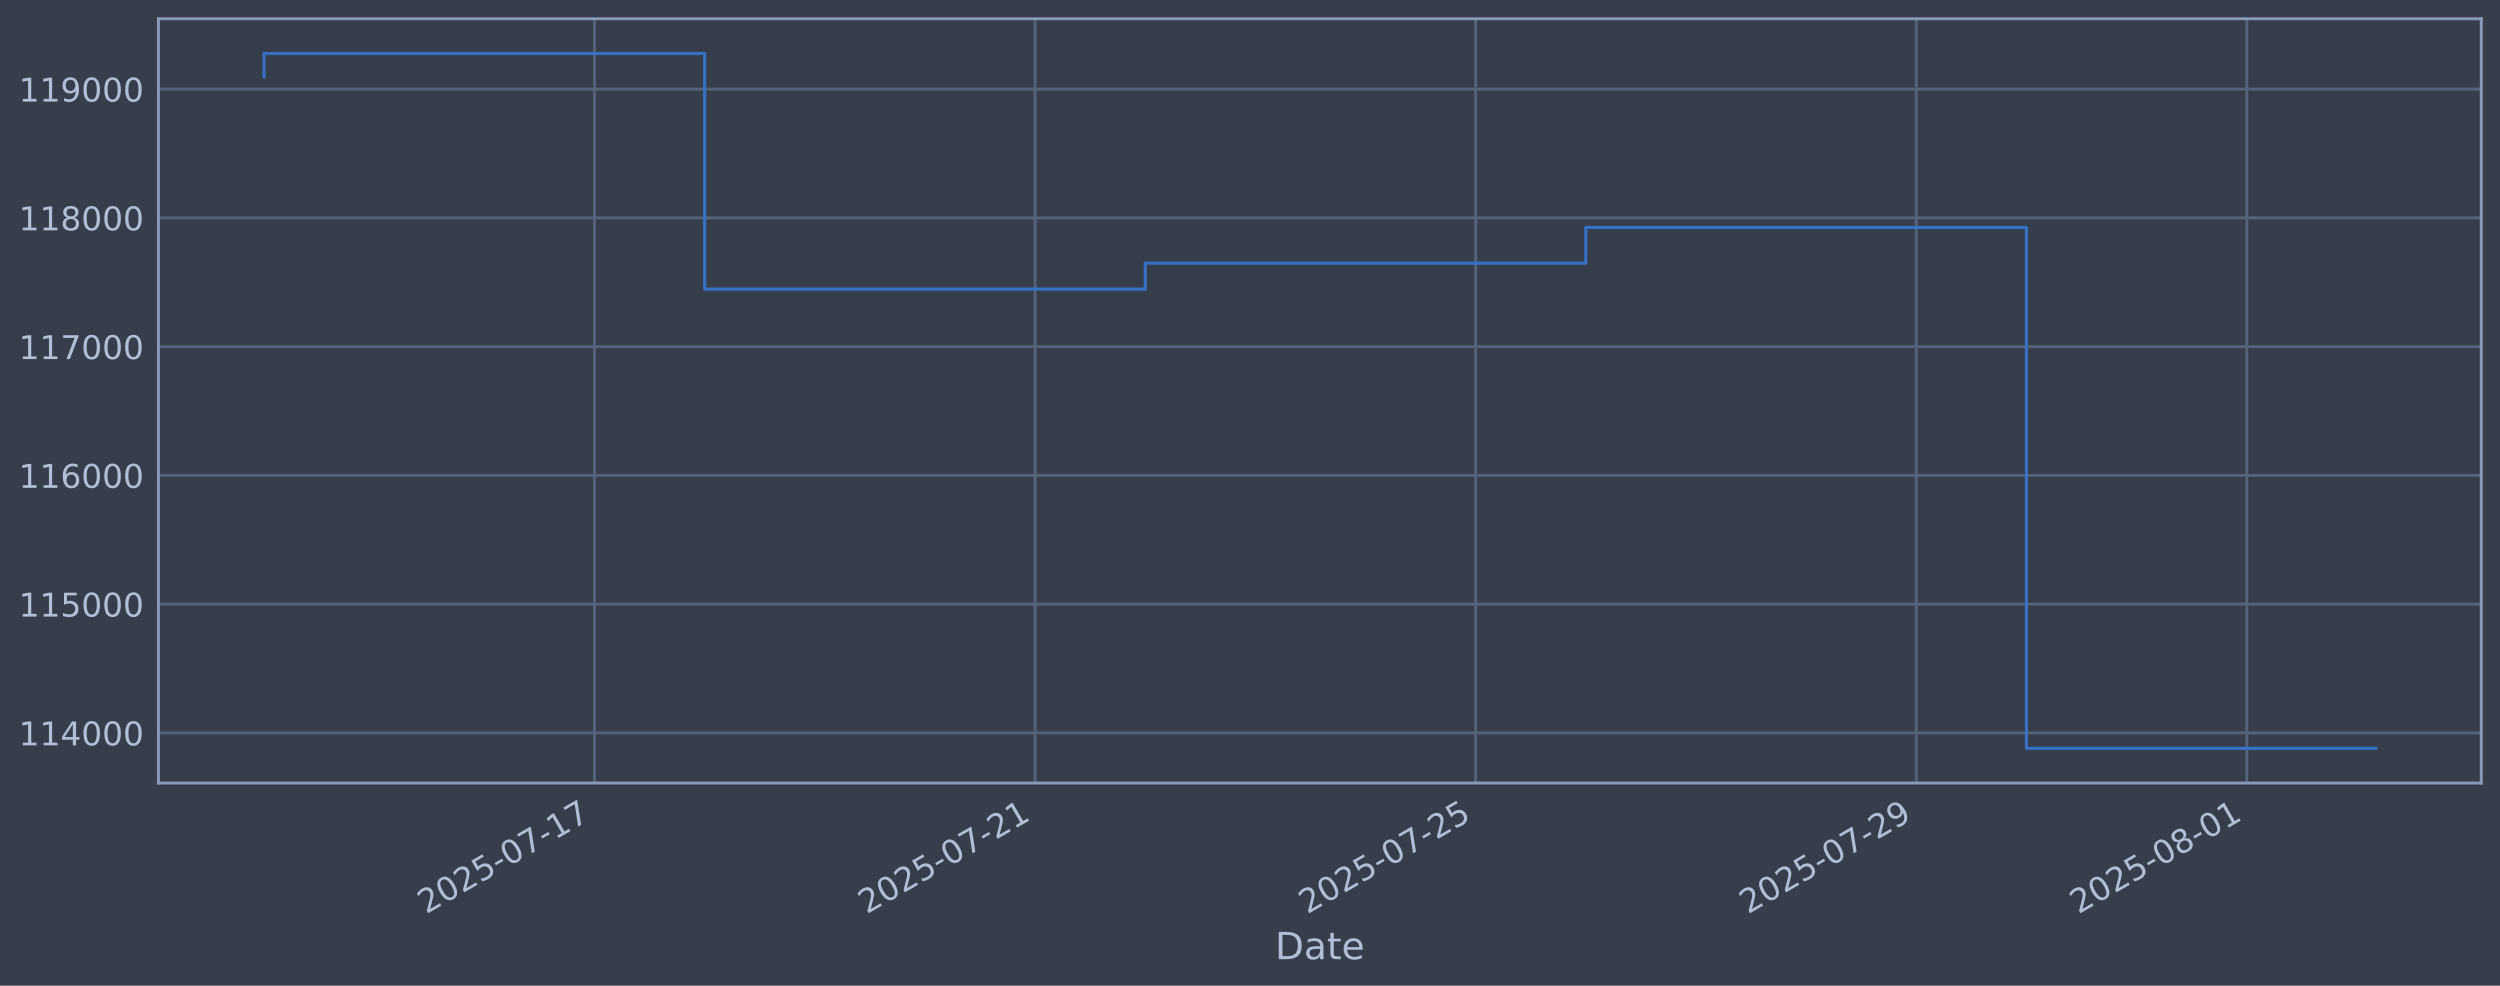
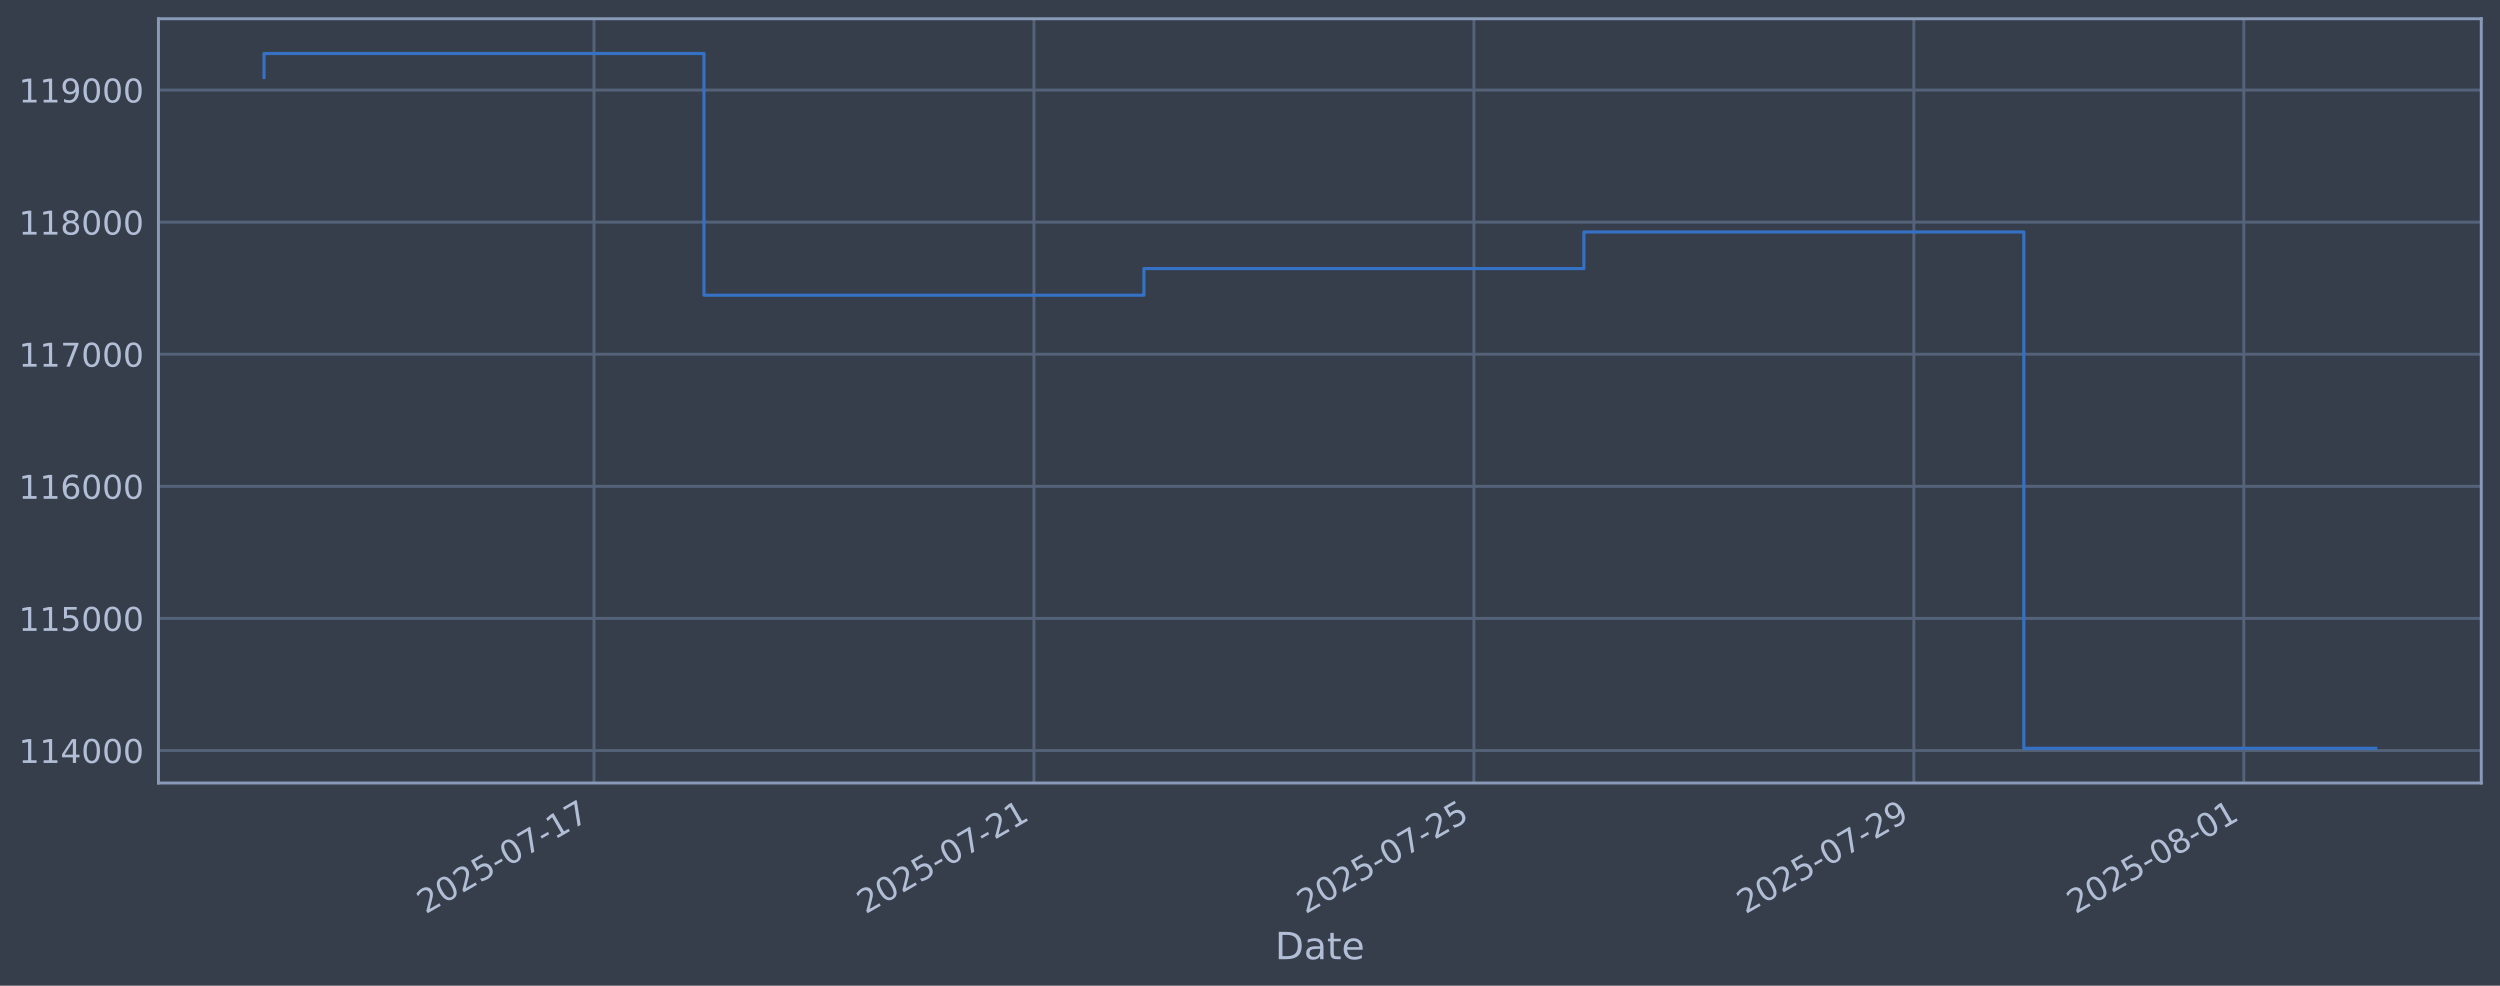
<svg xmlns="http://www.w3.org/2000/svg" xmlns:xlink="http://www.w3.org/1999/xlink" width="960.9pt" height="378.87pt" viewBox="0 0 960.9 378.87" version="1.1">
  <defs>
    <style type="text/css">*{stroke-linejoin: round; stroke-linecap: butt}</style>
  </defs>
  <g id="figure_1">
    <g id="patch_1">
      <path d="M 0 378.87  L 960.9 378.87  L 960.9 0  L 0 0  z " style="fill: #373e4b" />
    </g>
    <g id="axes_1">
      <g id="patch_2">
        <path d="M 60.901 300.96  L 953.701 300.96  L 953.701 7.2  L 60.901 7.2  z " style="fill: #373e4b" />
      </g>
      <g id="matplotlib.axis_1">
        <g id="xtick_1">
          <g id="line2d_1">
-             <path d="M 228.495 300.96  L 228.495 7.2  " clip-path="url(#pc542da391d)" style="fill: none; stroke: #546379; stroke-width: 1.12; stroke-linecap: square" />
+             <path d="M 228.307 300.96  L 228.307 7.2  " clip-path="url(#p6dad8b00ec)" style="fill: none; stroke: #546379; stroke-width: 1.12; stroke-linecap: square" />
          </g>
          <g id="line2d_2" />
          <g id="text_1">
-             <g style="fill: #b1bed6" transform="translate(163.7696 351.4642) rotate(-30) scale(0.126 -0.126)">
+             <g style="fill: #b1bed6" transform="translate(163.5818 351.4642) rotate(-30) scale(0.126 -0.126)">
              <defs>
                <path id="DejaVuSans-32" d="M 1228 531  L 3431 531  L 3431 0  L 469 0  L 469 531  Q 828 903 1448 1529  Q 2069 2156 2228 2338  Q 2531 2678 2651 2914  Q 2772 3150 2772 3378  Q 2772 3750 2511 3984  Q 2250 4219 1831 4219  Q 1534 4219 1204 4116  Q 875 4013 500 3803  L 500 4441  Q 881 4594 1212 4672  Q 1544 4750 1819 4750  Q 2544 4750 2975 4387  Q 3406 4025 3406 3419  Q 3406 3131 3298 2873  Q 3191 2616 2906 2266  Q 2828 2175 2409 1742  Q 1991 1309 1228 531  z " transform="scale(0.015625)" />
                <path id="DejaVuSans-30" d="M 2034 4250  Q 1547 4250 1301 3770  Q 1056 3291 1056 2328  Q 1056 1369 1301 889  Q 1547 409 2034 409  Q 2525 409 2770 889  Q 3016 1369 3016 2328  Q 3016 3291 2770 3770  Q 2525 4250 2034 4250  z M 2034 4750  Q 2819 4750 3233 4129  Q 3647 3509 3647 2328  Q 3647 1150 3233 529  Q 2819 -91 2034 -91  Q 1250 -91 836 529  Q 422 1150 422 2328  Q 422 3509 836 4129  Q 1250 4750 2034 4750  z " transform="scale(0.015625)" />
                <path id="DejaVuSans-35" d="M 691 4666  L 3169 4666  L 3169 4134  L 1269 4134  L 1269 2991  Q 1406 3038 1543 3061  Q 1681 3084 1819 3084  Q 2600 3084 3056 2656  Q 3513 2228 3513 1497  Q 3513 744 3044 326  Q 2575 -91 1722 -91  Q 1428 -91 1123 -41  Q 819 9 494 109  L 494 744  Q 775 591 1075 516  Q 1375 441 1709 441  Q 2250 441 2565 725  Q 2881 1009 2881 1497  Q 2881 1984 2565 2268  Q 2250 2553 1709 2553  Q 1456 2553 1204 2497  Q 953 2441 691 2322  L 691 4666  z " transform="scale(0.015625)" />
                <path id="DejaVuSans-2d" d="M 313 2009  L 1997 2009  L 1997 1497  L 313 1497  L 313 2009  z " transform="scale(0.015625)" />
                <path id="DejaVuSans-37" d="M 525 4666  L 3525 4666  L 3525 4397  L 1831 0  L 1172 0  L 2766 4134  L 525 4134  L 525 4666  z " transform="scale(0.015625)" />
                <path id="DejaVuSans-31" d="M 794 531  L 1825 531  L 1825 4091  L 703 3866  L 703 4441  L 1819 4666  L 2450 4666  L 2450 531  L 3481 531  L 3481 0  L 794 0  L 794 531  z " transform="scale(0.015625)" />
              </defs>
              <use xlink:href="#DejaVuSans-32" />
              <use xlink:href="#DejaVuSans-30" transform="translate(63.62305 0)" />
              <use xlink:href="#DejaVuSans-32" transform="translate(127.2461 0)" />
              <use xlink:href="#DejaVuSans-35" transform="translate(190.8691 0)" />
              <use xlink:href="#DejaVuSans-2d" transform="translate(254.4922 0)" />
              <use xlink:href="#DejaVuSans-30" transform="translate(290.5762 0)" />
              <use xlink:href="#DejaVuSans-37" transform="translate(354.1992 0)" />
              <use xlink:href="#DejaVuSans-2d" transform="translate(417.8223 0)" />
              <use xlink:href="#DejaVuSans-31" transform="translate(453.9062 0)" />
              <use xlink:href="#DejaVuSans-37" transform="translate(517.5293 0)" />
            </g>
          </g>
        </g>
        <g id="xtick_2">
          <g id="line2d_3">
-             <path d="M 397.845 300.96  L 397.845 7.2  " clip-path="url(#pc542da391d)" style="fill: none; stroke: #546379; stroke-width: 1.12; stroke-linecap: square" />
+             <path d="M 397.407 300.96  L 397.407 7.2  " clip-path="url(#p6dad8b00ec)" style="fill: none; stroke: #546379; stroke-width: 1.12; stroke-linecap: square" />
          </g>
          <g id="line2d_4" />
          <g id="text_2">
-             <g style="fill: #b1bed6" transform="translate(333.1199 351.4642) rotate(-30) scale(0.126 -0.126)">
+             <g style="fill: #b1bed6" transform="translate(332.6817 351.4642) rotate(-30) scale(0.126 -0.126)">
              <use xlink:href="#DejaVuSans-32" />
              <use xlink:href="#DejaVuSans-30" transform="translate(63.62305 0)" />
              <use xlink:href="#DejaVuSans-32" transform="translate(127.2461 0)" />
              <use xlink:href="#DejaVuSans-35" transform="translate(190.8691 0)" />
              <use xlink:href="#DejaVuSans-2d" transform="translate(254.4922 0)" />
              <use xlink:href="#DejaVuSans-30" transform="translate(290.5762 0)" />
              <use xlink:href="#DejaVuSans-37" transform="translate(354.1992 0)" />
              <use xlink:href="#DejaVuSans-2d" transform="translate(417.8223 0)" />
              <use xlink:href="#DejaVuSans-32" transform="translate(453.9062 0)" />
              <use xlink:href="#DejaVuSans-31" transform="translate(517.5293 0)" />
            </g>
          </g>
        </g>
        <g id="xtick_3">
          <g id="line2d_5">
-             <path d="M 567.196 300.96  L 567.196 7.2  " clip-path="url(#pc542da391d)" style="fill: none; stroke: #546379; stroke-width: 1.12; stroke-linecap: square" />
+             <path d="M 566.507 300.96  L 566.507 7.2  " clip-path="url(#p6dad8b00ec)" style="fill: none; stroke: #546379; stroke-width: 1.12; stroke-linecap: square" />
          </g>
          <g id="line2d_6" />
          <g id="text_3">
-             <g style="fill: #b1bed6" transform="translate(502.4703 351.4642) rotate(-30) scale(0.126 -0.126)">
+             <g style="fill: #b1bed6" transform="translate(501.7816 351.4642) rotate(-30) scale(0.126 -0.126)">
              <use xlink:href="#DejaVuSans-32" />
              <use xlink:href="#DejaVuSans-30" transform="translate(63.62305 0)" />
              <use xlink:href="#DejaVuSans-32" transform="translate(127.2461 0)" />
              <use xlink:href="#DejaVuSans-35" transform="translate(190.8691 0)" />
              <use xlink:href="#DejaVuSans-2d" transform="translate(254.4922 0)" />
              <use xlink:href="#DejaVuSans-30" transform="translate(290.5762 0)" />
              <use xlink:href="#DejaVuSans-37" transform="translate(354.1992 0)" />
              <use xlink:href="#DejaVuSans-2d" transform="translate(417.8223 0)" />
              <use xlink:href="#DejaVuSans-32" transform="translate(453.9062 0)" />
              <use xlink:href="#DejaVuSans-35" transform="translate(517.5293 0)" />
            </g>
          </g>
        </g>
        <g id="xtick_4">
          <g id="line2d_7">
-             <path d="M 736.546 300.96  L 736.546 7.2  " clip-path="url(#pc542da391d)" style="fill: none; stroke: #546379; stroke-width: 1.12; stroke-linecap: square" />
+             <path d="M 735.607 300.96  L 735.607 7.2  " clip-path="url(#p6dad8b00ec)" style="fill: none; stroke: #546379; stroke-width: 1.12; stroke-linecap: square" />
          </g>
          <g id="line2d_8" />
          <g id="text_4">
-             <g style="fill: #b1bed6" transform="translate(671.8207 351.4642) rotate(-30) scale(0.126 -0.126)">
+             <g style="fill: #b1bed6" transform="translate(670.8816 351.4642) rotate(-30) scale(0.126 -0.126)">
              <defs>
                <path id="DejaVuSans-39" d="M 703 97  L 703 672  Q 941 559 1184 500  Q 1428 441 1663 441  Q 2288 441 2617 861  Q 2947 1281 2994 2138  Q 2813 1869 2534 1725  Q 2256 1581 1919 1581  Q 1219 1581 811 2004  Q 403 2428 403 3163  Q 403 3881 828 4315  Q 1253 4750 1959 4750  Q 2769 4750 3195 4129  Q 3622 3509 3622 2328  Q 3622 1225 3098 567  Q 2575 -91 1691 -91  Q 1453 -91 1209 -44  Q 966 3 703 97  z M 1959 2075  Q 2384 2075 2632 2365  Q 2881 2656 2881 3163  Q 2881 3666 2632 3958  Q 2384 4250 1959 4250  Q 1534 4250 1286 3958  Q 1038 3666 1038 3163  Q 1038 2656 1286 2365  Q 1534 2075 1959 2075  z " transform="scale(0.015625)" />
              </defs>
              <use xlink:href="#DejaVuSans-32" />
              <use xlink:href="#DejaVuSans-30" transform="translate(63.62305 0)" />
              <use xlink:href="#DejaVuSans-32" transform="translate(127.2461 0)" />
              <use xlink:href="#DejaVuSans-35" transform="translate(190.8691 0)" />
              <use xlink:href="#DejaVuSans-2d" transform="translate(254.4922 0)" />
              <use xlink:href="#DejaVuSans-30" transform="translate(290.5762 0)" />
              <use xlink:href="#DejaVuSans-37" transform="translate(354.1992 0)" />
              <use xlink:href="#DejaVuSans-2d" transform="translate(417.8223 0)" />
              <use xlink:href="#DejaVuSans-32" transform="translate(453.9062 0)" />
              <use xlink:href="#DejaVuSans-39" transform="translate(517.5293 0)" />
            </g>
          </g>
        </g>
        <g id="xtick_5">
          <g id="line2d_9">
-             <path d="M 863.559 300.96  L 863.559 7.2  " clip-path="url(#pc542da391d)" style="fill: none; stroke: #546379; stroke-width: 1.12; stroke-linecap: square" />
+             <path d="M 862.432 300.96  L 862.432 7.2  " clip-path="url(#p6dad8b00ec)" style="fill: none; stroke: #546379; stroke-width: 1.12; stroke-linecap: square" />
          </g>
          <g id="line2d_10" />
          <g id="text_5">
-             <g style="fill: #b1bed6" transform="translate(798.8334 351.4642) rotate(-30) scale(0.126 -0.126)">
+             <g style="fill: #b1bed6" transform="translate(797.7065 351.4642) rotate(-30) scale(0.126 -0.126)">
              <defs>
                <path id="DejaVuSans-38" d="M 2034 2216  Q 1584 2216 1326 1975  Q 1069 1734 1069 1313  Q 1069 891 1326 650  Q 1584 409 2034 409  Q 2484 409 2743 651  Q 3003 894 3003 1313  Q 3003 1734 2745 1975  Q 2488 2216 2034 2216  z M 1403 2484  Q 997 2584 770 2862  Q 544 3141 544 3541  Q 544 4100 942 4425  Q 1341 4750 2034 4750  Q 2731 4750 3128 4425  Q 3525 4100 3525 3541  Q 3525 3141 3298 2862  Q 3072 2584 2669 2484  Q 3125 2378 3379 2068  Q 3634 1759 3634 1313  Q 3634 634 3220 271  Q 2806 -91 2034 -91  Q 1263 -91 848 271  Q 434 634 434 1313  Q 434 1759 690 2068  Q 947 2378 1403 2484  z M 1172 3481  Q 1172 3119 1398 2916  Q 1625 2713 2034 2713  Q 2441 2713 2670 2916  Q 2900 3119 2900 3481  Q 2900 3844 2670 4047  Q 2441 4250 2034 4250  Q 1625 4250 1398 4047  Q 1172 3844 1172 3481  z " transform="scale(0.015625)" />
              </defs>
              <use xlink:href="#DejaVuSans-32" />
              <use xlink:href="#DejaVuSans-30" transform="translate(63.62305 0)" />
              <use xlink:href="#DejaVuSans-32" transform="translate(127.2461 0)" />
              <use xlink:href="#DejaVuSans-35" transform="translate(190.8691 0)" />
              <use xlink:href="#DejaVuSans-2d" transform="translate(254.4922 0)" />
              <use xlink:href="#DejaVuSans-30" transform="translate(290.5762 0)" />
              <use xlink:href="#DejaVuSans-38" transform="translate(354.1992 0)" />
              <use xlink:href="#DejaVuSans-2d" transform="translate(417.8223 0)" />
              <use xlink:href="#DejaVuSans-30" transform="translate(453.9062 0)" />
              <use xlink:href="#DejaVuSans-31" transform="translate(517.5293 0)" />
            </g>
          </g>
        </g>
        <g id="text_6">
          <g style="fill: #b1bed6" transform="translate(490.0914 368.6753) scale(0.144 -0.144)">
            <defs>
              <path id="DejaVuSans-44" d="M 1259 4147  L 1259 519  L 2022 519  Q 2988 519 3436 956  Q 3884 1394 3884 2338  Q 3884 3275 3436 3711  Q 2988 4147 2022 4147  L 1259 4147  z M 628 4666  L 1925 4666  Q 3281 4666 3915 4102  Q 4550 3538 4550 2338  Q 4550 1131 3912 565  Q 3275 0 1925 0  L 628 0  L 628 4666  z " transform="scale(0.015625)" />
              <path id="DejaVuSans-61" d="M 2194 1759  Q 1497 1759 1228 1600  Q 959 1441 959 1056  Q 959 750 1161 570  Q 1363 391 1709 391  Q 2188 391 2477 730  Q 2766 1069 2766 1631  L 2766 1759  L 2194 1759  z M 3341 1997  L 3341 0  L 2766 0  L 2766 531  Q 2569 213 2275 61  Q 1981 -91 1556 -91  Q 1019 -91 701 211  Q 384 513 384 1019  Q 384 1609 779 1909  Q 1175 2209 1959 2209  L 2766 2209  L 2766 2266  Q 2766 2663 2505 2880  Q 2244 3097 1772 3097  Q 1472 3097 1187 3025  Q 903 2953 641 2809  L 641 3341  Q 956 3463 1253 3523  Q 1550 3584 1831 3584  Q 2591 3584 2966 3190  Q 3341 2797 3341 1997  z " transform="scale(0.015625)" />
              <path id="DejaVuSans-74" d="M 1172 4494  L 1172 3500  L 2356 3500  L 2356 3053  L 1172 3053  L 1172 1153  Q 1172 725 1289 603  Q 1406 481 1766 481  L 2356 481  L 2356 0  L 1766 0  Q 1100 0 847 248  Q 594 497 594 1153  L 594 3053  L 172 3053  L 172 3500  L 594 3500  L 594 4494  L 1172 4494  z " transform="scale(0.015625)" />
              <path id="DejaVuSans-65" d="M 3597 1894  L 3597 1613  L 953 1613  Q 991 1019 1311 708  Q 1631 397 2203 397  Q 2534 397 2845 478  Q 3156 559 3463 722  L 3463 178  Q 3153 47 2828 -22  Q 2503 -91 2169 -91  Q 1331 -91 842 396  Q 353 884 353 1716  Q 353 2575 817 3079  Q 1281 3584 2069 3584  Q 2775 3584 3186 3129  Q 3597 2675 3597 1894  z M 3022 2063  Q 3016 2534 2758 2815  Q 2500 3097 2075 3097  Q 1594 3097 1305 2825  Q 1016 2553 972 2059  L 3022 2063  z " transform="scale(0.015625)" />
            </defs>
            <use xlink:href="#DejaVuSans-44" />
            <use xlink:href="#DejaVuSans-61" transform="translate(77.00195 0)" />
            <use xlink:href="#DejaVuSans-74" transform="translate(138.2812 0)" />
            <use xlink:href="#DejaVuSans-65" transform="translate(177.4902 0)" />
          </g>
        </g>
      </g>
      <g id="matplotlib.axis_2">
        <g id="ytick_1">
          <g id="line2d_11">
-             <path d="M 60.901 281.698  L 953.701 281.698  " clip-path="url(#pc542da391d)" style="fill: none; stroke: #546379; stroke-width: 1.12; stroke-linecap: square" />
+             <path d="M 60.901 288.465  L 953.701 288.465  " clip-path="url(#p6dad8b00ec)" style="fill: none; stroke: #546379; stroke-width: 1.12; stroke-linecap: square" />
          </g>
          <g id="line2d_12" />
          <g id="text_7">
-             <g style="fill: #b1bed6" transform="translate(7.2 286.485) scale(0.126 -0.126)">
+             <g style="fill: #b1bed6" transform="translate(7.2 293.2518) scale(0.126 -0.126)">
              <defs>
                <path id="DejaVuSans-34" d="M 2419 4116  L 825 1625  L 2419 1625  L 2419 4116  z M 2253 4666  L 3047 4666  L 3047 1625  L 3713 1625  L 3713 1100  L 3047 1100  L 3047 0  L 2419 0  L 2419 1100  L 313 1100  L 313 1709  L 2253 4666  z " transform="scale(0.015625)" />
              </defs>
              <use xlink:href="#DejaVuSans-31" />
              <use xlink:href="#DejaVuSans-31" transform="translate(63.62305 0)" />
              <use xlink:href="#DejaVuSans-34" transform="translate(127.2461 0)" />
              <use xlink:href="#DejaVuSans-30" transform="translate(190.8691 0)" />
              <use xlink:href="#DejaVuSans-30" transform="translate(254.4922 0)" />
              <use xlink:href="#DejaVuSans-30" transform="translate(318.1152 0)" />
            </g>
          </g>
        </g>
        <g id="ytick_2">
          <g id="line2d_13">
-             <path d="M 60.901 232.209  L 953.701 232.209  " clip-path="url(#pc542da391d)" style="fill: none; stroke: #546379; stroke-width: 1.12; stroke-linecap: square" />
+             <path d="M 60.901 237.694  L 953.701 237.694  " clip-path="url(#p6dad8b00ec)" style="fill: none; stroke: #546379; stroke-width: 1.12; stroke-linecap: square" />
          </g>
          <g id="line2d_14" />
          <g id="text_8">
-             <g style="fill: #b1bed6" transform="translate(7.2 236.9961) scale(0.126 -0.126)">
+             <g style="fill: #b1bed6" transform="translate(7.2 242.4806) scale(0.126 -0.126)">
              <use xlink:href="#DejaVuSans-31" />
              <use xlink:href="#DejaVuSans-31" transform="translate(63.62305 0)" />
              <use xlink:href="#DejaVuSans-35" transform="translate(127.2461 0)" />
              <use xlink:href="#DejaVuSans-30" transform="translate(190.8691 0)" />
              <use xlink:href="#DejaVuSans-30" transform="translate(254.4922 0)" />
              <use xlink:href="#DejaVuSans-30" transform="translate(318.1152 0)" />
            </g>
          </g>
        </g>
        <g id="ytick_3">
          <g id="line2d_15">
-             <path d="M 60.901 182.72  L 953.701 182.72  " clip-path="url(#pc542da391d)" style="fill: none; stroke: #546379; stroke-width: 1.12; stroke-linecap: square" />
+             <path d="M 60.901 186.922  L 953.701 186.922  " clip-path="url(#p6dad8b00ec)" style="fill: none; stroke: #546379; stroke-width: 1.12; stroke-linecap: square" />
          </g>
          <g id="line2d_16" />
          <g id="text_9">
-             <g style="fill: #b1bed6" transform="translate(7.2 187.5073) scale(0.126 -0.126)">
+             <g style="fill: #b1bed6" transform="translate(7.2 191.7094) scale(0.126 -0.126)">
              <defs>
                <path id="DejaVuSans-36" d="M 2113 2584  Q 1688 2584 1439 2293  Q 1191 2003 1191 1497  Q 1191 994 1439 701  Q 1688 409 2113 409  Q 2538 409 2786 701  Q 3034 994 3034 1497  Q 3034 2003 2786 2293  Q 2538 2584 2113 2584  z M 3366 4563  L 3366 3988  Q 3128 4100 2886 4159  Q 2644 4219 2406 4219  Q 1781 4219 1451 3797  Q 1122 3375 1075 2522  Q 1259 2794 1537 2939  Q 1816 3084 2150 3084  Q 2853 3084 3261 2657  Q 3669 2231 3669 1497  Q 3669 778 3244 343  Q 2819 -91 2113 -91  Q 1303 -91 875 529  Q 447 1150 447 2328  Q 447 3434 972 4092  Q 1497 4750 2381 4750  Q 2619 4750 2861 4703  Q 3103 4656 3366 4563  z " transform="scale(0.015625)" />
              </defs>
              <use xlink:href="#DejaVuSans-31" />
              <use xlink:href="#DejaVuSans-31" transform="translate(63.62305 0)" />
              <use xlink:href="#DejaVuSans-36" transform="translate(127.2461 0)" />
              <use xlink:href="#DejaVuSans-30" transform="translate(190.8691 0)" />
              <use xlink:href="#DejaVuSans-30" transform="translate(254.4922 0)" />
              <use xlink:href="#DejaVuSans-30" transform="translate(318.1152 0)" />
            </g>
          </g>
        </g>
        <g id="ytick_4">
          <g id="line2d_17">
-             <path d="M 60.901 133.231  L 953.701 133.231  " clip-path="url(#pc542da391d)" style="fill: none; stroke: #546379; stroke-width: 1.12; stroke-linecap: square" />
+             <path d="M 60.901 136.151  L 953.701 136.151  " clip-path="url(#p6dad8b00ec)" style="fill: none; stroke: #546379; stroke-width: 1.12; stroke-linecap: square" />
          </g>
          <g id="line2d_18" />
          <g id="text_10">
-             <g style="fill: #b1bed6" transform="translate(7.2 138.0184) scale(0.126 -0.126)">
+             <g style="fill: #b1bed6" transform="translate(7.2 140.9382) scale(0.126 -0.126)">
              <use xlink:href="#DejaVuSans-31" />
              <use xlink:href="#DejaVuSans-31" transform="translate(63.62305 0)" />
              <use xlink:href="#DejaVuSans-37" transform="translate(127.2461 0)" />
              <use xlink:href="#DejaVuSans-30" transform="translate(190.8691 0)" />
              <use xlink:href="#DejaVuSans-30" transform="translate(254.4922 0)" />
              <use xlink:href="#DejaVuSans-30" transform="translate(318.1152 0)" />
            </g>
          </g>
        </g>
        <g id="ytick_5">
          <g id="line2d_19">
-             <path d="M 60.901 83.743  L 953.701 83.743  " clip-path="url(#pc542da391d)" style="fill: none; stroke: #546379; stroke-width: 1.12; stroke-linecap: square" />
+             <path d="M 60.901 85.38  L 953.701 85.38  " clip-path="url(#p6dad8b00ec)" style="fill: none; stroke: #546379; stroke-width: 1.12; stroke-linecap: square" />
          </g>
          <g id="line2d_20" />
          <g id="text_11">
-             <g style="fill: #b1bed6" transform="translate(7.2 88.52959) scale(0.126 -0.126)">
+             <g style="fill: #b1bed6" transform="translate(7.2 90.16697) scale(0.126 -0.126)">
              <use xlink:href="#DejaVuSans-31" />
              <use xlink:href="#DejaVuSans-31" transform="translate(63.62305 0)" />
              <use xlink:href="#DejaVuSans-38" transform="translate(127.2461 0)" />
              <use xlink:href="#DejaVuSans-30" transform="translate(190.8691 0)" />
              <use xlink:href="#DejaVuSans-30" transform="translate(254.4922 0)" />
              <use xlink:href="#DejaVuSans-30" transform="translate(318.1152 0)" />
            </g>
          </g>
        </g>
        <g id="ytick_6">
          <g id="line2d_21">
-             <path d="M 60.901 34.254  L 953.701 34.254  " clip-path="url(#pc542da391d)" style="fill: none; stroke: #546379; stroke-width: 1.12; stroke-linecap: square" />
+             <path d="M 60.901 34.609  L 953.701 34.609  " clip-path="url(#p6dad8b00ec)" style="fill: none; stroke: #546379; stroke-width: 1.12; stroke-linecap: square" />
          </g>
          <g id="line2d_22" />
          <g id="text_12">
-             <g style="fill: #b1bed6" transform="translate(7.2 39.04073) scale(0.126 -0.126)">
+             <g style="fill: #b1bed6" transform="translate(7.2 39.39575) scale(0.126 -0.126)">
              <use xlink:href="#DejaVuSans-31" />
              <use xlink:href="#DejaVuSans-31" transform="translate(63.62305 0)" />
              <use xlink:href="#DejaVuSans-39" transform="translate(127.2461 0)" />
              <use xlink:href="#DejaVuSans-30" transform="translate(190.8691 0)" />
              <use xlink:href="#DejaVuSans-30" transform="translate(254.4922 0)" />
              <use xlink:href="#DejaVuSans-30" transform="translate(318.1152 0)" />
            </g>
          </g>
        </g>
      </g>
      <g id="line2d_23">
-         <path d="M 101.482 29.533  L 101.482 20.553  L 270.833 20.553  L 270.833 111.12  L 440.183 111.12  L 440.183 101.146  L 609.533 101.146  L 609.533 87.427  L 778.884 87.427  L 778.884 287.607  L 913.119 287.607  " clip-path="url(#pc542da391d)" style="fill: none; stroke: #3572c6; stroke-width: 1.2; stroke-linecap: square" />
+         <path d="M 101.482 29.766  L 101.482 20.553  L 270.582 20.553  L 270.582 113.467  L 439.682 113.467  L 439.682 103.235  L 608.782 103.235  L 608.782 89.16  L 777.882 89.16  L 777.882 287.607  L 913.119 287.607  " clip-path="url(#p6dad8b00ec)" style="fill: none; stroke: #3572c6; stroke-width: 1.2; stroke-linecap: square" />
      </g>
      <g id="patch_3">
        <path d="M 60.901 300.96  L 60.901 7.2  " style="fill: none; stroke: #899ab8; stroke-width: 1.12; stroke-linejoin: miter; stroke-linecap: square" />
      </g>
      <g id="patch_4">
        <path d="M 953.701 300.96  L 953.701 7.2  " style="fill: none; stroke: #899ab8; stroke-width: 1.12; stroke-linejoin: miter; stroke-linecap: square" />
      </g>
      <g id="patch_5">
        <path d="M 60.901 300.96  L 953.701 300.96  " style="fill: none; stroke: #899ab8; stroke-width: 1.12; stroke-linejoin: miter; stroke-linecap: square" />
      </g>
      <g id="patch_6">
        <path d="M 60.901 7.2  L 953.701 7.2  " style="fill: none; stroke: #899ab8; stroke-width: 1.12; stroke-linejoin: miter; stroke-linecap: square" />
      </g>
    </g>
  </g>
  <defs>
-     <clipPath id="pc542da391d">
+     <clipPath id="p6dad8b00ec">
      <rect x="60.901" y="7.2" width="892.8" height="293.76" />
    </clipPath>
  </defs>
</svg>
